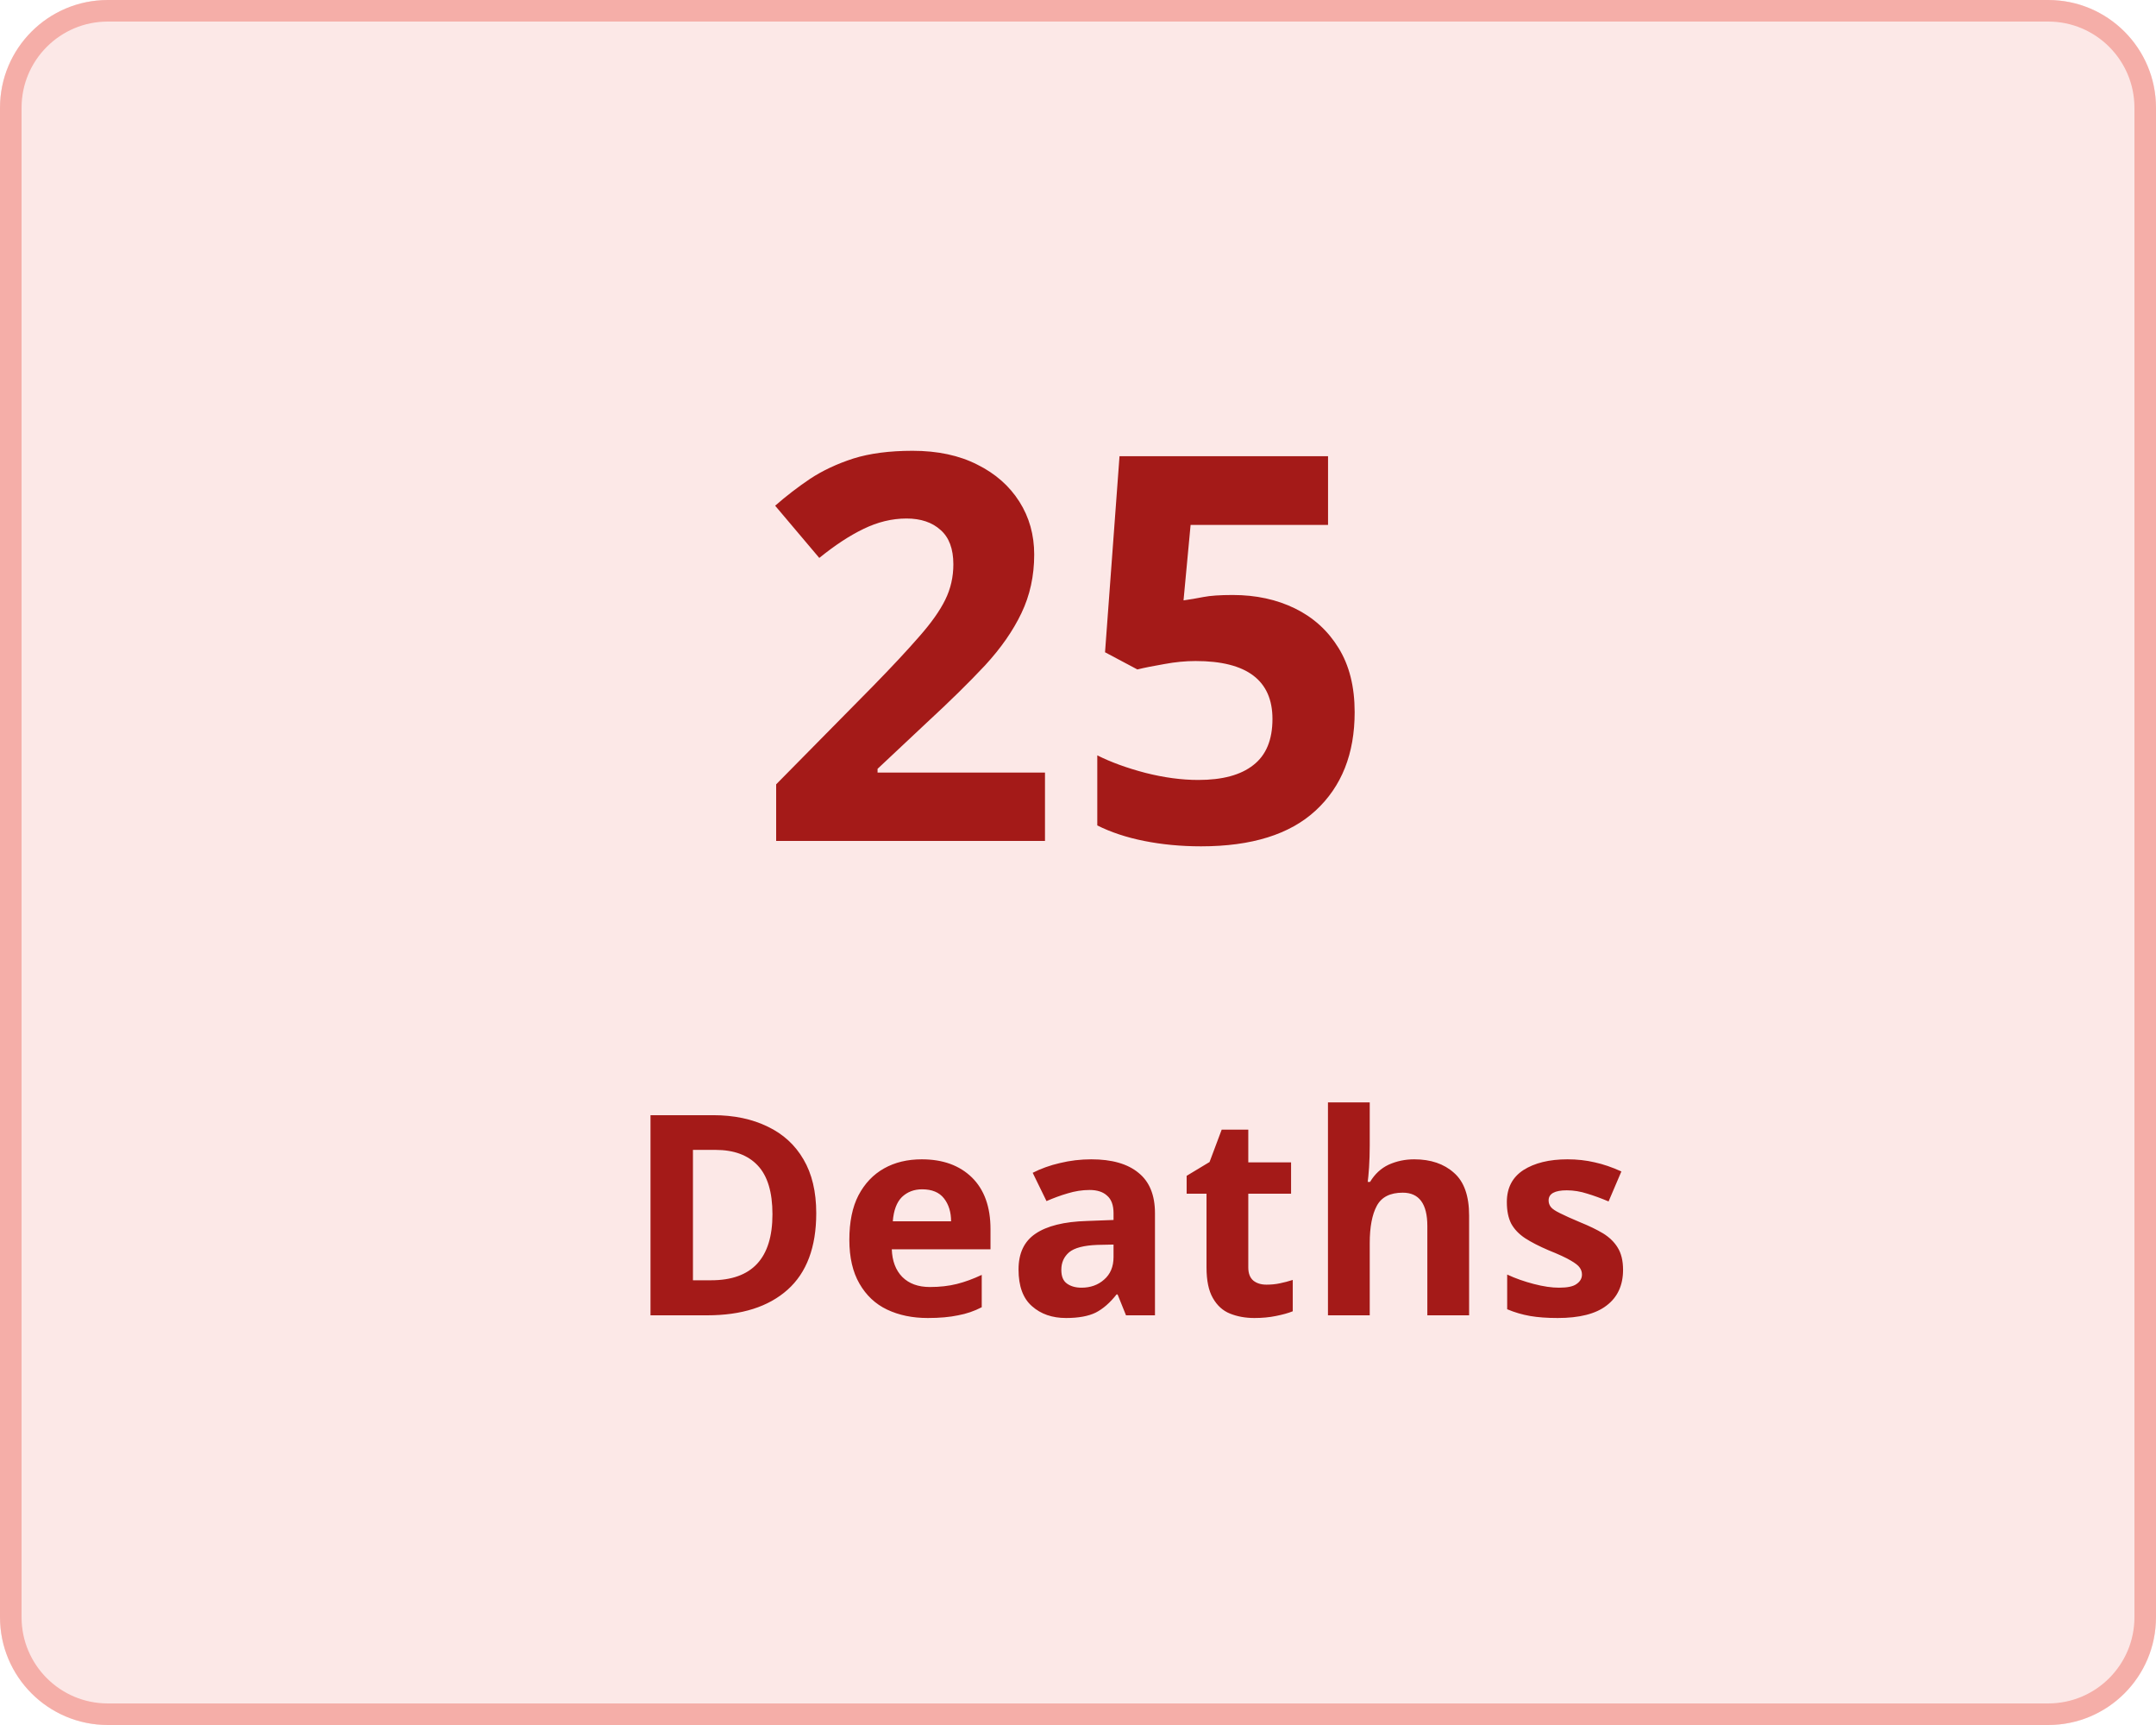
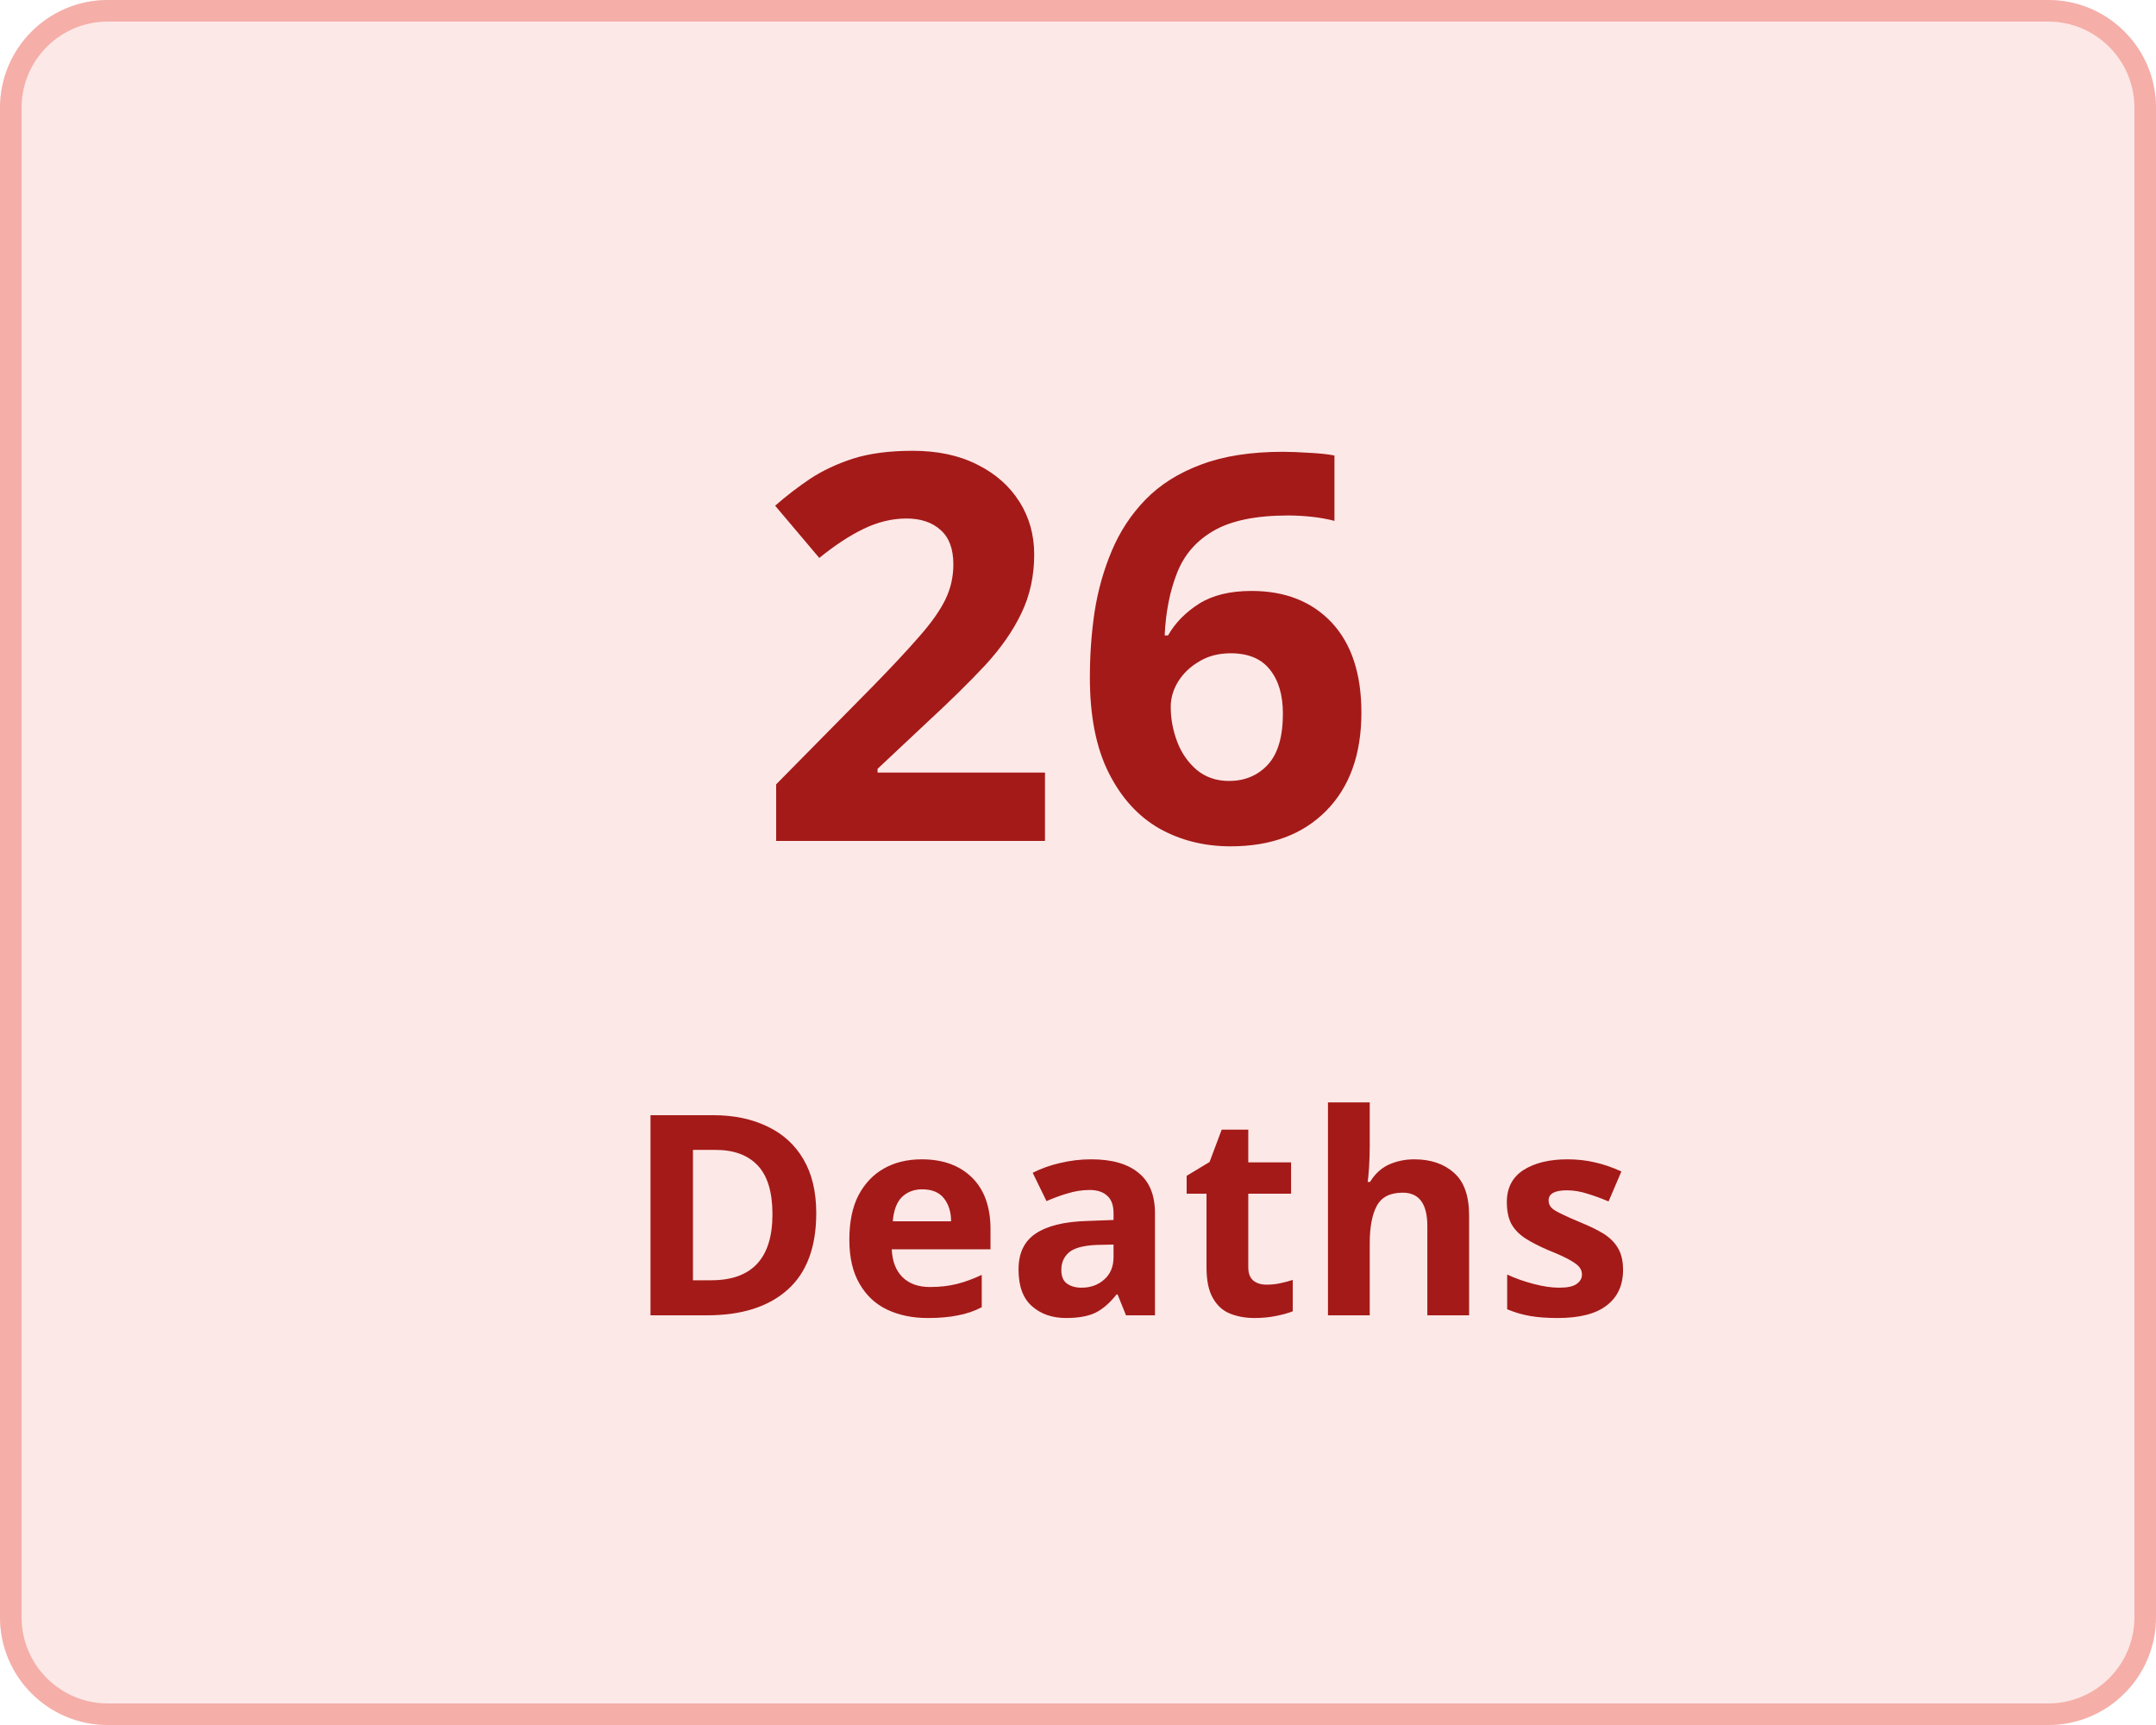
<svg xmlns="http://www.w3.org/2000/svg" width="100" height="80" viewBox="0 0 100 80">
  <g transform="translate(-149 -136)">
    <g transform="translate(149 136)" fill="#fce8e7" stroke="#f5aea8" stroke-width="1">
      <rect width="100" height="80" rx="5" stroke="none" />
      <rect x="0.5" y="0.5" width="99" height="79" rx="4.5" fill="none" />
    </g>
    <g transform="translate(-6 5)">
      <text transform="translate(190 170)" fill="#a41a18" font-size="25" font-family="Nunito-SemiBold, Nunito" font-weight="600" letter-spacing="0.015em">
-         <tspan x="0" y="0">25</tspan>
+         <tspan x="0" y="0">26</tspan>
      </text>
      <text transform="translate(184 192)" fill="#a41a18" font-size="13" font-family="Nunito-SemiBold, Nunito" font-weight="600" letter-spacing="0.015em">
        <tspan x="0" y="0">Deaths</tspan>
      </text>
    </g>
  </g>
</svg>
